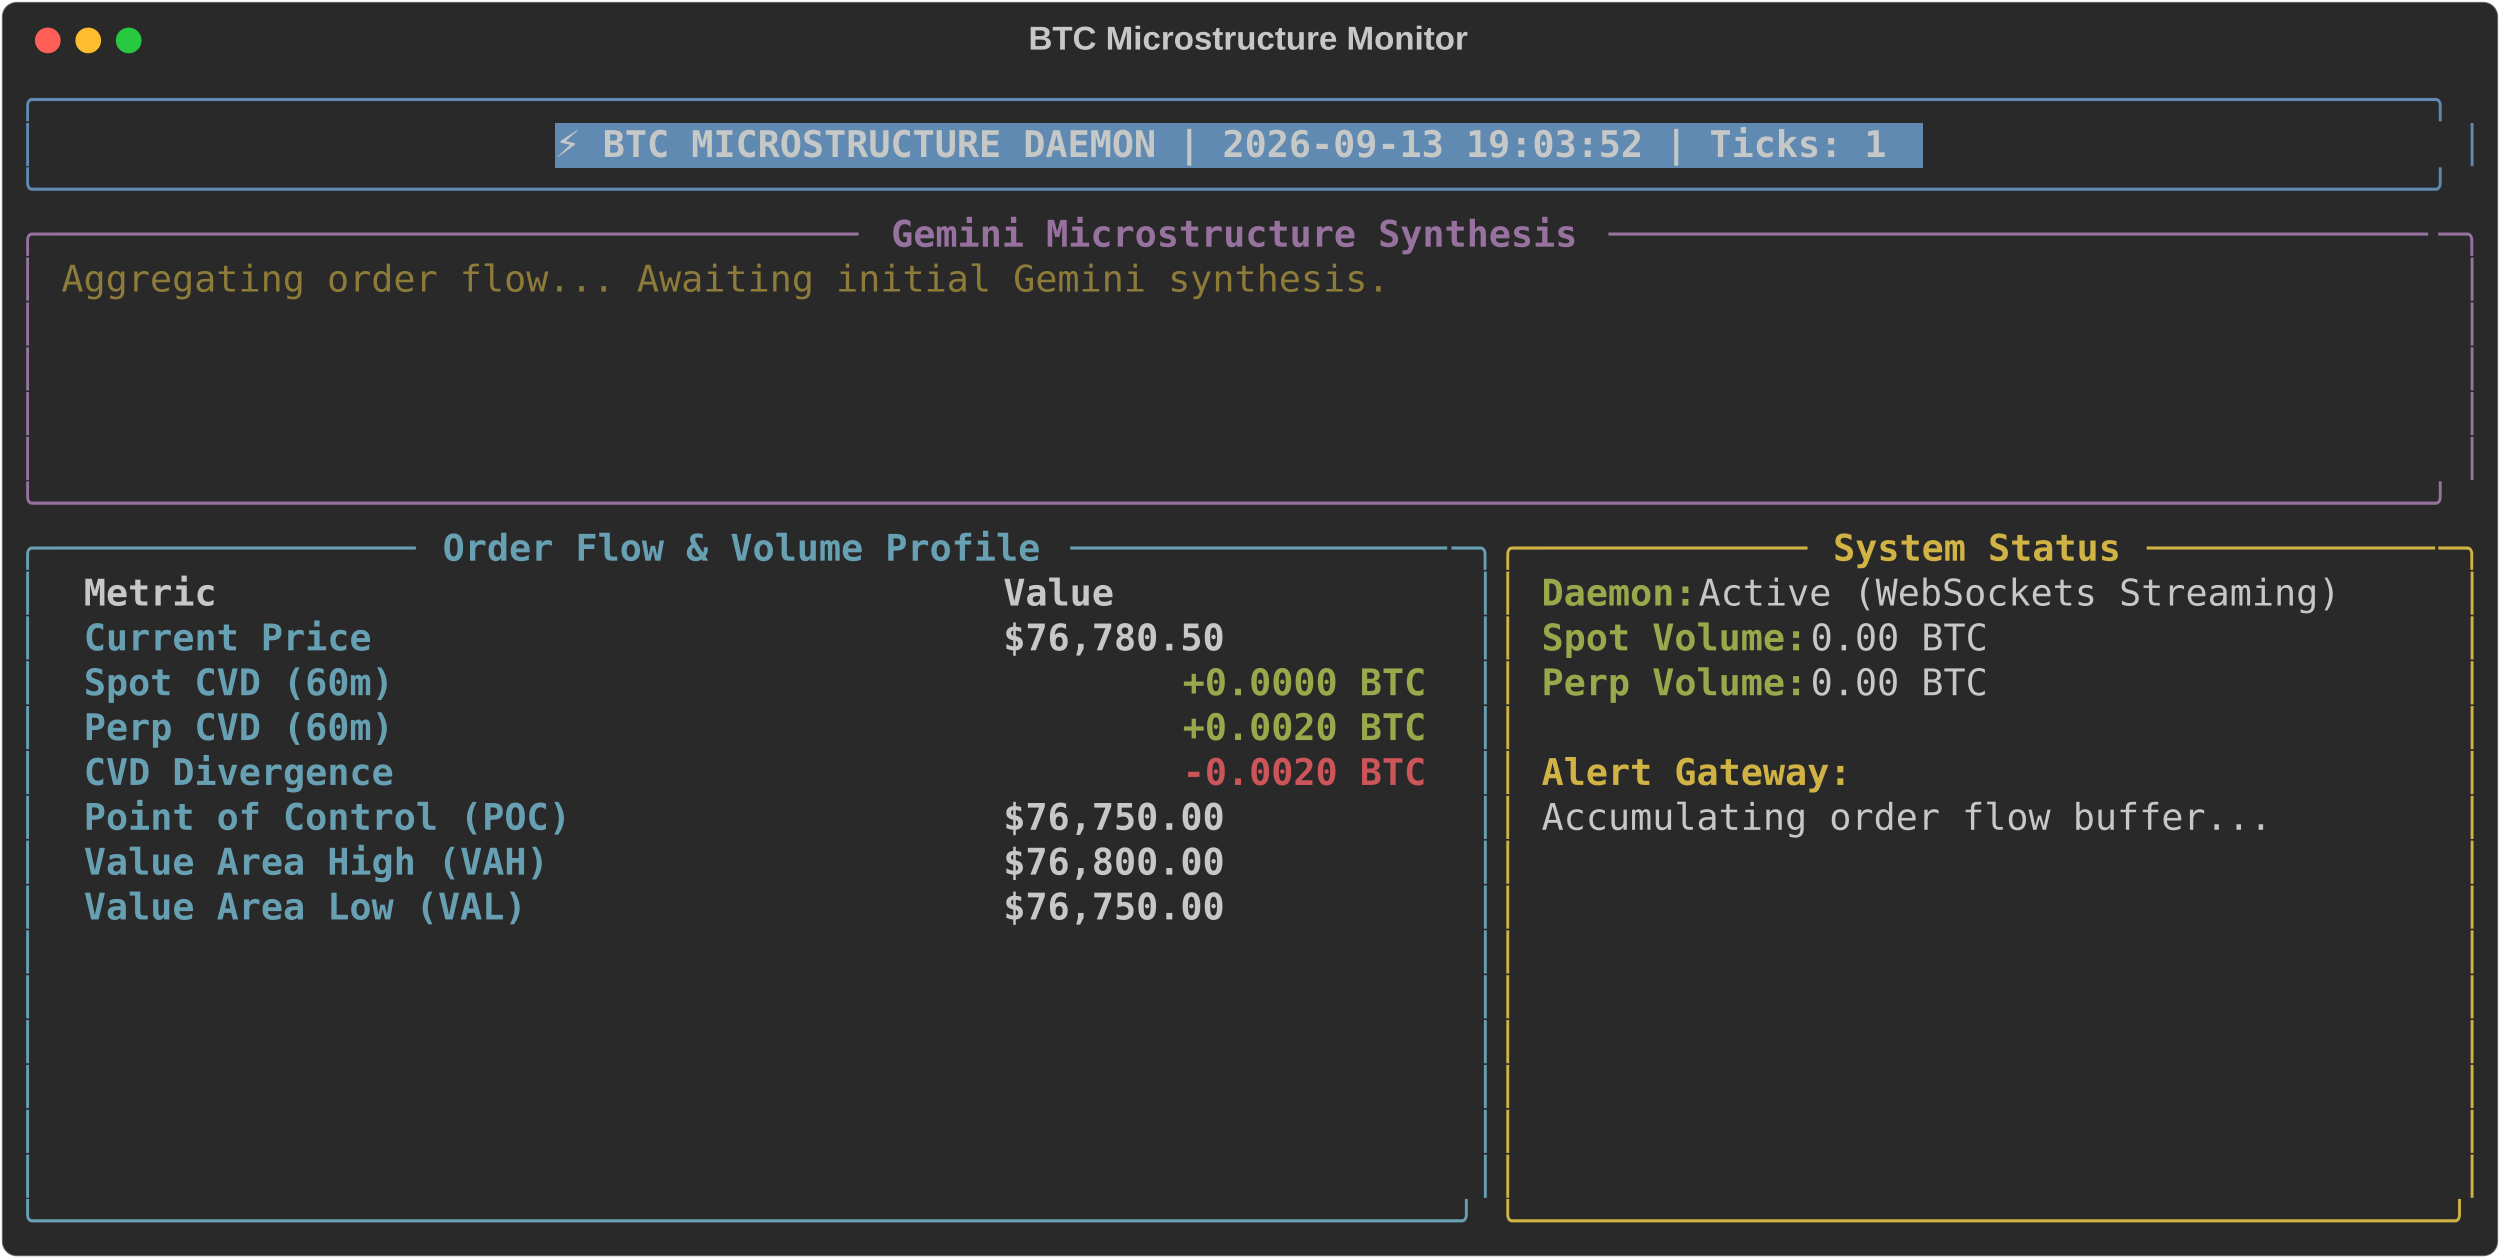
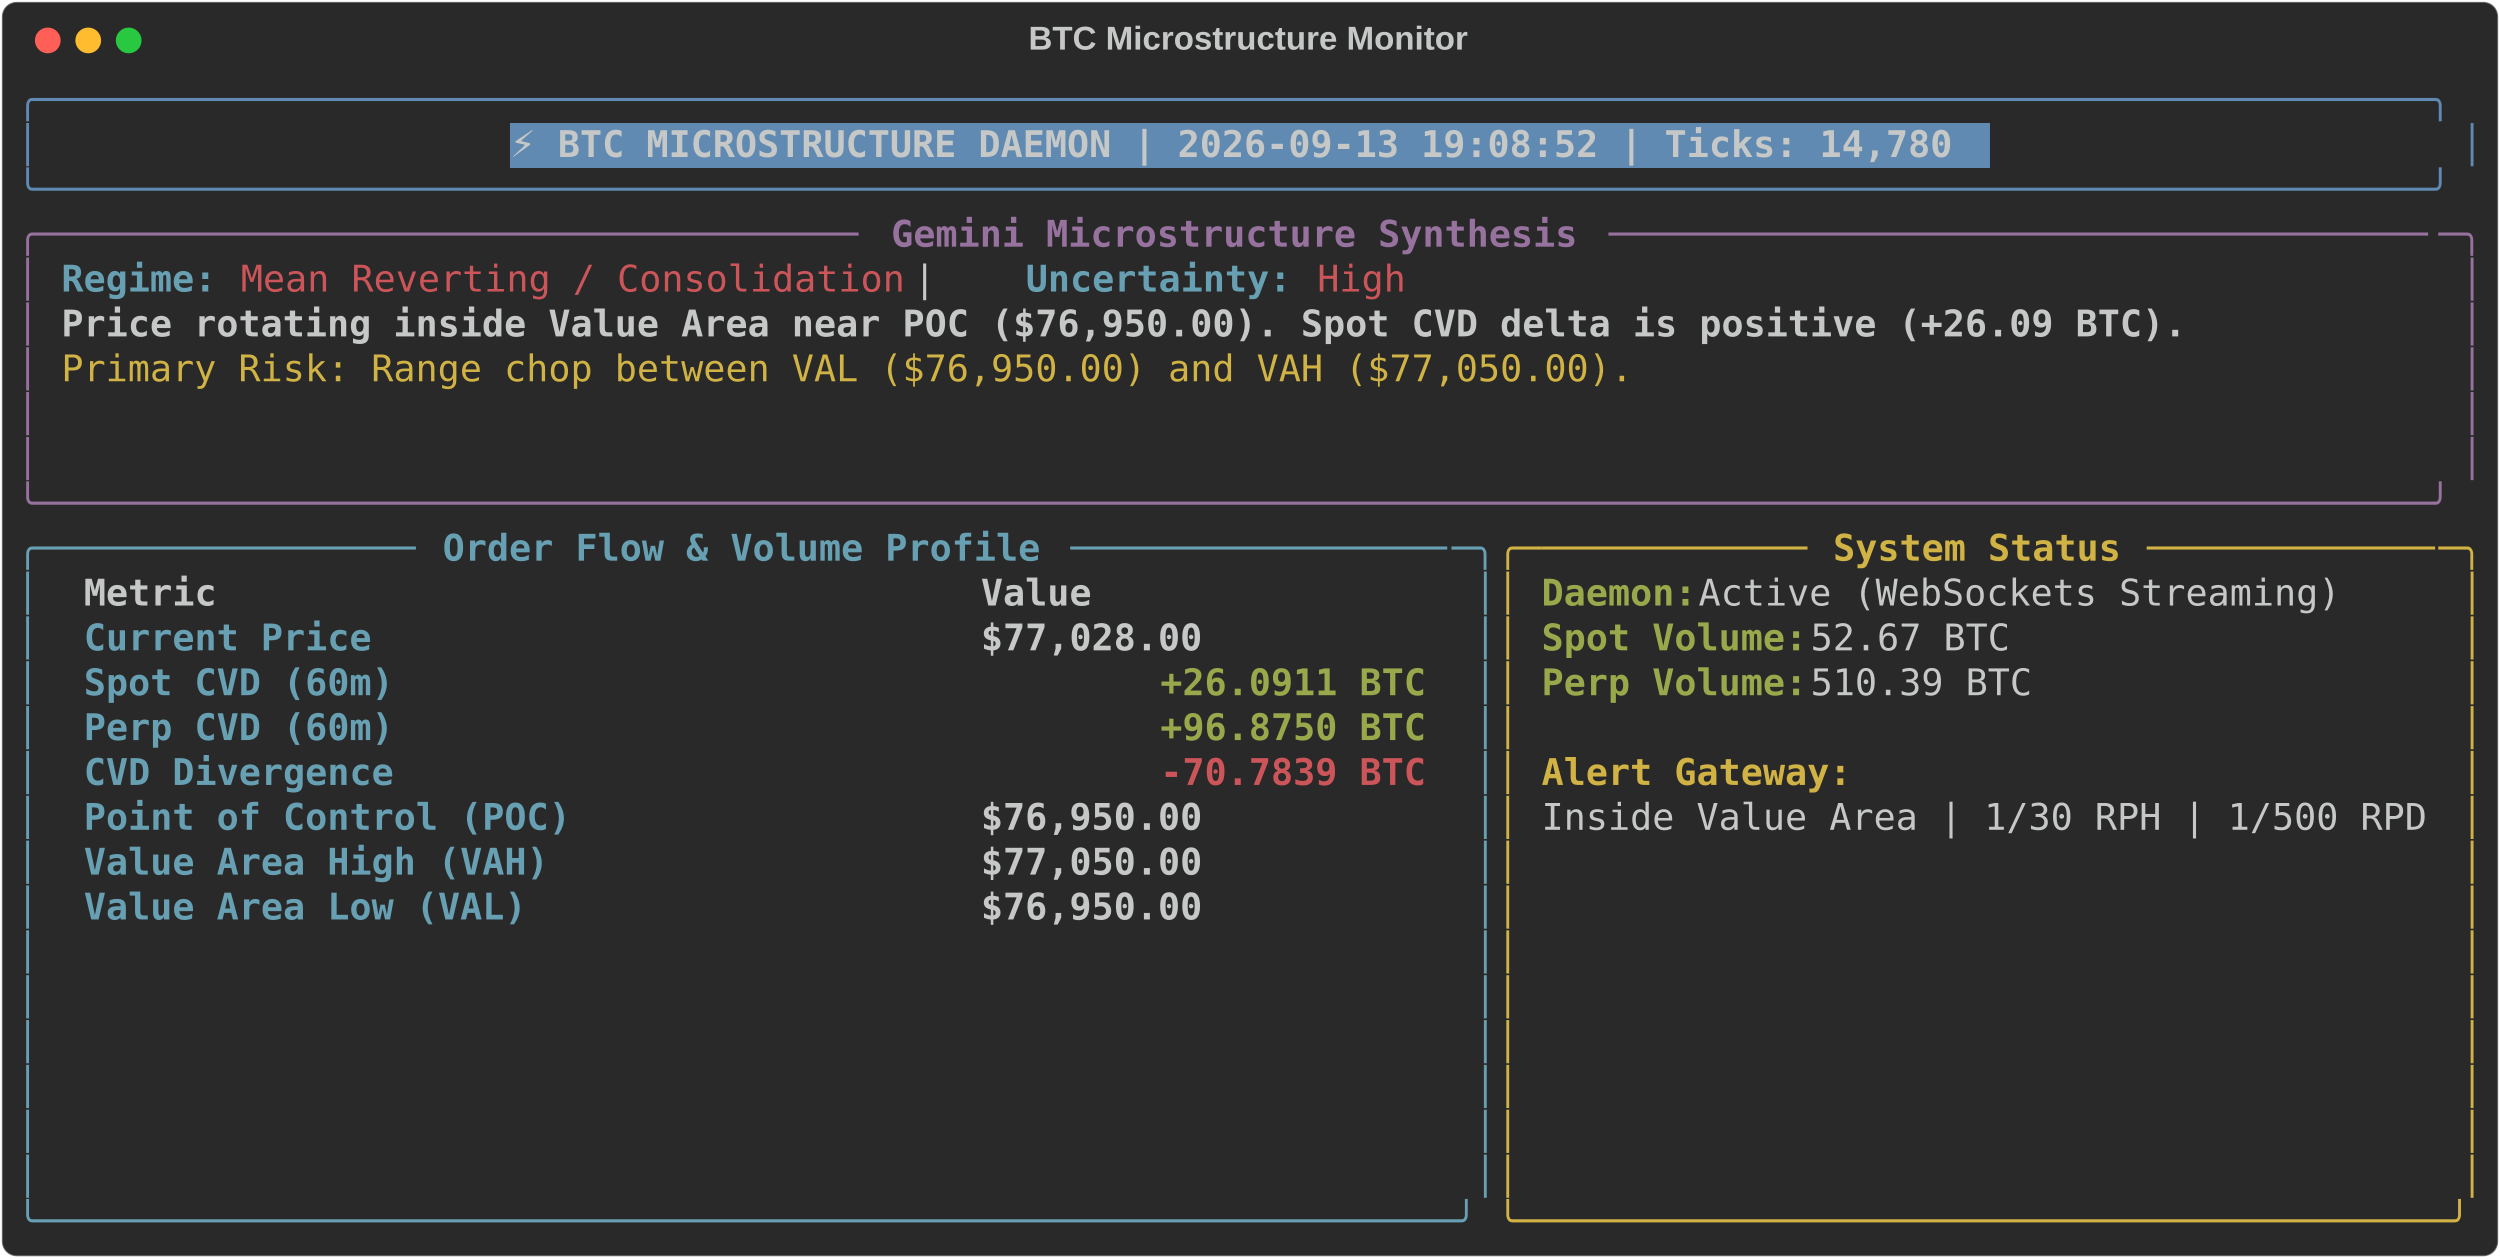
<svg xmlns="http://www.w3.org/2000/svg" class="rich-terminal" viewBox="0 0 1360 684.4">
  <style>

    @font-face {
        font-family: "Fira Code";
        src: local("FiraCode-Regular"),
                url("https://cdnjs.cloudflare.com/ajax/libs/firacode/6.2.0/woff2/FiraCode-Regular.woff2") format("woff2"),
                url("https://cdnjs.cloudflare.com/ajax/libs/firacode/6.2.0/woff/FiraCode-Regular.woff") format("woff");
        font-style: normal;
        font-weight: 400;
    }
    @font-face {
        font-family: "Fira Code";
        src: local("FiraCode-Bold"),
                url("https://cdnjs.cloudflare.com/ajax/libs/firacode/6.2.0/woff2/FiraCode-Bold.woff2") format("woff2"),
                url("https://cdnjs.cloudflare.com/ajax/libs/firacode/6.2.0/woff/FiraCode-Bold.woff") format("woff");
        font-style: bold;
        font-weight: 700;
    }

-     .terminal-876259369-matrix {
+     .terminal-2854045569-matrix {
        font-family: Fira Code, monospace;
        font-size: 20px;
        line-height: 24.4px;
        font-variant-east-asian: full-width;
    }

-     .terminal-876259369-title {
+     .terminal-2854045569-title {
        font-size: 18px;
        font-weight: bold;
        font-family: arial;
    }

-     .terminal-876259369-r1 { fill: #608ab1 }
- .terminal-876259369-r2 { fill: #c5c8c6 }
- .terminal-876259369-r3 { fill: #c5c8c6;font-weight: bold }
- .terminal-876259369-r4 { fill: #98729f }
- .terminal-876259369-r5 { fill: #98729f;font-weight: bold }
- .terminal-876259369-r6 { fill: #8d7b39 }
- .terminal-876259369-r7 { fill: #68a0b3 }
- .terminal-876259369-r8 { fill: #68a0b3;font-weight: bold }
- .terminal-876259369-r9 { fill: #d0b344 }
- .terminal-876259369-r10 { fill: #d0b344;font-weight: bold }
- .terminal-876259369-r11 { fill: #98a84b;font-weight: bold }
- .terminal-876259369-r12 { fill: #cc555a;font-weight: bold }
+     .terminal-2854045569-r1 { fill: #608ab1 }
+ .terminal-2854045569-r2 { fill: #c5c8c6 }
+ .terminal-2854045569-r3 { fill: #c5c8c6;font-weight: bold }
+ .terminal-2854045569-r4 { fill: #98729f }
+ .terminal-2854045569-r5 { fill: #98729f;font-weight: bold }
+ .terminal-2854045569-r6 { fill: #68a0b3;font-weight: bold }
+ .terminal-2854045569-r7 { fill: #cc555a }
+ .terminal-2854045569-r8 { fill: #d0b344 }
+ .terminal-2854045569-r9 { fill: #68a0b3 }
+ .terminal-2854045569-r10 { fill: #d0b344;font-weight: bold }
+ .terminal-2854045569-r11 { fill: #98a84b;font-weight: bold }
+ .terminal-2854045569-r12 { fill: #cc555a;font-weight: bold }
    </style>
  <defs>
-     <clipPath id="terminal-876259369-clip-terminal">
+     <clipPath id="terminal-2854045569-clip-terminal">
      <rect x="0" y="0" width="1341.0" height="633.4" />
    </clipPath>
-     <clipPath id="terminal-876259369-line-0">
+     <clipPath id="terminal-2854045569-line-0">
      <rect x="0" y="1.5" width="1342" height="24.65" />
    </clipPath>
-     <clipPath id="terminal-876259369-line-1">
+     <clipPath id="terminal-2854045569-line-1">
      <rect x="0" y="25.9" width="1342" height="24.65" />
    </clipPath>
-     <clipPath id="terminal-876259369-line-2">
+     <clipPath id="terminal-2854045569-line-2">
      <rect x="0" y="50.3" width="1342" height="24.65" />
    </clipPath>
-     <clipPath id="terminal-876259369-line-3">
+     <clipPath id="terminal-2854045569-line-3">
      <rect x="0" y="74.7" width="1342" height="24.65" />
    </clipPath>
-     <clipPath id="terminal-876259369-line-4">
+     <clipPath id="terminal-2854045569-line-4">
      <rect x="0" y="99.1" width="1342" height="24.65" />
    </clipPath>
-     <clipPath id="terminal-876259369-line-5">
+     <clipPath id="terminal-2854045569-line-5">
      <rect x="0" y="123.5" width="1342" height="24.65" />
    </clipPath>
-     <clipPath id="terminal-876259369-line-6">
+     <clipPath id="terminal-2854045569-line-6">
      <rect x="0" y="147.9" width="1342" height="24.65" />
    </clipPath>
-     <clipPath id="terminal-876259369-line-7">
+     <clipPath id="terminal-2854045569-line-7">
      <rect x="0" y="172.3" width="1342" height="24.65" />
    </clipPath>
-     <clipPath id="terminal-876259369-line-8">
+     <clipPath id="terminal-2854045569-line-8">
      <rect x="0" y="196.7" width="1342" height="24.65" />
    </clipPath>
-     <clipPath id="terminal-876259369-line-9">
+     <clipPath id="terminal-2854045569-line-9">
      <rect x="0" y="221.1" width="1342" height="24.65" />
    </clipPath>
-     <clipPath id="terminal-876259369-line-10">
+     <clipPath id="terminal-2854045569-line-10">
      <rect x="0" y="245.5" width="1342" height="24.65" />
    </clipPath>
-     <clipPath id="terminal-876259369-line-11">
+     <clipPath id="terminal-2854045569-line-11">
      <rect x="0" y="269.9" width="1342" height="24.65" />
    </clipPath>
-     <clipPath id="terminal-876259369-line-12">
+     <clipPath id="terminal-2854045569-line-12">
      <rect x="0" y="294.3" width="1342" height="24.65" />
    </clipPath>
-     <clipPath id="terminal-876259369-line-13">
+     <clipPath id="terminal-2854045569-line-13">
      <rect x="0" y="318.7" width="1342" height="24.65" />
    </clipPath>
-     <clipPath id="terminal-876259369-line-14">
+     <clipPath id="terminal-2854045569-line-14">
      <rect x="0" y="343.1" width="1342" height="24.65" />
    </clipPath>
-     <clipPath id="terminal-876259369-line-15">
+     <clipPath id="terminal-2854045569-line-15">
      <rect x="0" y="367.5" width="1342" height="24.65" />
    </clipPath>
-     <clipPath id="terminal-876259369-line-16">
+     <clipPath id="terminal-2854045569-line-16">
      <rect x="0" y="391.9" width="1342" height="24.65" />
    </clipPath>
-     <clipPath id="terminal-876259369-line-17">
+     <clipPath id="terminal-2854045569-line-17">
      <rect x="0" y="416.3" width="1342" height="24.65" />
    </clipPath>
-     <clipPath id="terminal-876259369-line-18">
+     <clipPath id="terminal-2854045569-line-18">
      <rect x="0" y="440.7" width="1342" height="24.65" />
    </clipPath>
-     <clipPath id="terminal-876259369-line-19">
+     <clipPath id="terminal-2854045569-line-19">
      <rect x="0" y="465.1" width="1342" height="24.65" />
    </clipPath>
-     <clipPath id="terminal-876259369-line-20">
+     <clipPath id="terminal-2854045569-line-20">
      <rect x="0" y="489.5" width="1342" height="24.65" />
    </clipPath>
-     <clipPath id="terminal-876259369-line-21">
+     <clipPath id="terminal-2854045569-line-21">
      <rect x="0" y="513.9" width="1342" height="24.65" />
    </clipPath>
-     <clipPath id="terminal-876259369-line-22">
+     <clipPath id="terminal-2854045569-line-22">
      <rect x="0" y="538.3" width="1342" height="24.65" />
    </clipPath>
-     <clipPath id="terminal-876259369-line-23">
+     <clipPath id="terminal-2854045569-line-23">
      <rect x="0" y="562.7" width="1342" height="24.65" />
    </clipPath>
-     <clipPath id="terminal-876259369-line-24">
+     <clipPath id="terminal-2854045569-line-24">
      <rect x="0" y="587.1" width="1342" height="24.65" />
    </clipPath>
  </defs>
  <rect fill="#292929" stroke="rgba(255,255,255,0.35)" stroke-width="1" x="1" y="1" width="1358" height="682.4" rx="8" />
-   <text class="terminal-876259369-title" fill="#c5c8c6" text-anchor="middle" x="679" y="27">BTC Microstructure Monitor</text>
+   <text class="terminal-2854045569-title" fill="#c5c8c6" text-anchor="middle" x="679" y="27">BTC Microstructure Monitor</text>
  <g transform="translate(26,22)">
    <circle cx="0" cy="0" r="7" fill="#ff5f57" />
    <circle cx="22" cy="0" r="7" fill="#febc2e" />
    <circle cx="44" cy="0" r="7" fill="#28c840" />
  </g>
-   <g transform="translate(9, 41)" clip-path="url(#terminal-876259369-clip-terminal)">
-     <rect fill="#608ab1" x="292.8" y="25.9" width="744.2" height="24.65" shape-rendering="crispEdges" />
-     <g class="terminal-876259369-matrix">
-       <text class="terminal-876259369-r1" x="0" y="20" textLength="1342" clip-path="url(#terminal-876259369-line-0)">╭────────────────────────────────────────────────────────────────────────────────────────────────────────────╮</text>
-       <text class="terminal-876259369-r2" x="1342" y="20" textLength="12.2" clip-path="url(#terminal-876259369-line-0)">
- </text>
-       <text class="terminal-876259369-r1" x="0" y="44.4" textLength="12.2" clip-path="url(#terminal-876259369-line-1)">│</text>
-       <text class="terminal-876259369-r3" x="292.8" y="44.4" textLength="732" clip-path="url(#terminal-876259369-line-1)">⚡ BTC MICROSTRUCTURE DAEMON | 2026-09-13 19:03:52 | Ticks: 1</text>
-       <text class="terminal-876259369-r1" x="1329.8" y="44.4" textLength="12.2" clip-path="url(#terminal-876259369-line-1)">│</text>
-       <text class="terminal-876259369-r2" x="1342" y="44.4" textLength="12.2" clip-path="url(#terminal-876259369-line-1)">
- </text>
-       <text class="terminal-876259369-r1" x="0" y="68.8" textLength="1342" clip-path="url(#terminal-876259369-line-2)">╰────────────────────────────────────────────────────────────────────────────────────────────────────────────╯</text>
-       <text class="terminal-876259369-r2" x="1342" y="68.8" textLength="12.2" clip-path="url(#terminal-876259369-line-2)">
- </text>
-       <text class="terminal-876259369-r4" x="0" y="93.2" textLength="24.4" clip-path="url(#terminal-876259369-line-3)">╭─</text>
-       <text class="terminal-876259369-r4" x="24.4" y="93.2" textLength="439.2" clip-path="url(#terminal-876259369-line-3)">────────────────────────────────────</text>
-       <text class="terminal-876259369-r5" x="475.8" y="93.2" textLength="378.2" clip-path="url(#terminal-876259369-line-3)">Gemini Microstructure Synthesis</text>
-       <text class="terminal-876259369-r4" x="866.2" y="93.2" textLength="451.4" clip-path="url(#terminal-876259369-line-3)">─────────────────────────────────────</text>
-       <text class="terminal-876259369-r4" x="1317.6" y="93.2" textLength="24.4" clip-path="url(#terminal-876259369-line-3)">─╮</text>
-       <text class="terminal-876259369-r2" x="1342" y="93.2" textLength="12.2" clip-path="url(#terminal-876259369-line-3)">
- </text>
-       <text class="terminal-876259369-r4" x="0" y="117.6" textLength="12.2" clip-path="url(#terminal-876259369-line-4)">│</text>
-       <text class="terminal-876259369-r6" x="24.4" y="117.6" textLength="732" clip-path="url(#terminal-876259369-line-4)">Aggregating order flow... Awaiting initial Gemini synthesis.</text>
-       <text class="terminal-876259369-r4" x="1329.8" y="117.6" textLength="12.2" clip-path="url(#terminal-876259369-line-4)">│</text>
-       <text class="terminal-876259369-r2" x="1342" y="117.6" textLength="12.2" clip-path="url(#terminal-876259369-line-4)">
- </text>
-       <text class="terminal-876259369-r4" x="0" y="142" textLength="12.2" clip-path="url(#terminal-876259369-line-5)">│</text>
-       <text class="terminal-876259369-r4" x="1329.8" y="142" textLength="12.2" clip-path="url(#terminal-876259369-line-5)">│</text>
-       <text class="terminal-876259369-r2" x="1342" y="142" textLength="12.2" clip-path="url(#terminal-876259369-line-5)">
- </text>
-       <text class="terminal-876259369-r4" x="0" y="166.4" textLength="12.2" clip-path="url(#terminal-876259369-line-6)">│</text>
-       <text class="terminal-876259369-r4" x="1329.8" y="166.4" textLength="12.2" clip-path="url(#terminal-876259369-line-6)">│</text>
-       <text class="terminal-876259369-r2" x="1342" y="166.4" textLength="12.2" clip-path="url(#terminal-876259369-line-6)">
- </text>
-       <text class="terminal-876259369-r4" x="0" y="190.8" textLength="12.2" clip-path="url(#terminal-876259369-line-7)">│</text>
-       <text class="terminal-876259369-r4" x="1329.8" y="190.8" textLength="12.2" clip-path="url(#terminal-876259369-line-7)">│</text>
-       <text class="terminal-876259369-r2" x="1342" y="190.8" textLength="12.2" clip-path="url(#terminal-876259369-line-7)">
- </text>
-       <text class="terminal-876259369-r4" x="0" y="215.2" textLength="12.2" clip-path="url(#terminal-876259369-line-8)">│</text>
-       <text class="terminal-876259369-r4" x="1329.8" y="215.2" textLength="12.2" clip-path="url(#terminal-876259369-line-8)">│</text>
-       <text class="terminal-876259369-r2" x="1342" y="215.2" textLength="12.2" clip-path="url(#terminal-876259369-line-8)">
- </text>
-       <text class="terminal-876259369-r4" x="0" y="239.6" textLength="1342" clip-path="url(#terminal-876259369-line-9)">╰────────────────────────────────────────────────────────────────────────────────────────────────────────────╯</text>
-       <text class="terminal-876259369-r2" x="1342" y="239.6" textLength="12.2" clip-path="url(#terminal-876259369-line-9)">
- </text>
-       <text class="terminal-876259369-r7" x="0" y="264" textLength="24.4" clip-path="url(#terminal-876259369-line-10)">╭─</text>
-       <text class="terminal-876259369-r7" x="24.4" y="264" textLength="195.2" clip-path="url(#terminal-876259369-line-10)">────────────────</text>
-       <text class="terminal-876259369-r8" x="231.8" y="264" textLength="329.4" clip-path="url(#terminal-876259369-line-10)">Order Flow &amp; Volume Profile</text>
-       <text class="terminal-876259369-r7" x="573.4" y="264" textLength="207.4" clip-path="url(#terminal-876259369-line-10)">─────────────────</text>
-       <text class="terminal-876259369-r7" x="780.8" y="264" textLength="24.4" clip-path="url(#terminal-876259369-line-10)">─╮</text>
-       <text class="terminal-876259369-r9" x="805.2" y="264" textLength="24.4" clip-path="url(#terminal-876259369-line-10)">╭─</text>
-       <text class="terminal-876259369-r9" x="829.6" y="264" textLength="146.4" clip-path="url(#terminal-876259369-line-10)">────────────</text>
-       <text class="terminal-876259369-r10" x="988.2" y="264" textLength="158.6" clip-path="url(#terminal-876259369-line-10)">System Status</text>
-       <text class="terminal-876259369-r9" x="1159" y="264" textLength="158.6" clip-path="url(#terminal-876259369-line-10)">─────────────</text>
-       <text class="terminal-876259369-r9" x="1317.6" y="264" textLength="24.4" clip-path="url(#terminal-876259369-line-10)">─╮</text>
-       <text class="terminal-876259369-r2" x="1342" y="264" textLength="12.2" clip-path="url(#terminal-876259369-line-10)">
- </text>
-       <text class="terminal-876259369-r7" x="0" y="288.4" textLength="12.2" clip-path="url(#terminal-876259369-line-11)">│</text>
-       <text class="terminal-876259369-r3" x="36.6" y="288.4" textLength="475.8" clip-path="url(#terminal-876259369-line-11)">Metric                                 </text>
-       <text class="terminal-876259369-r3" x="536.8" y="288.4" textLength="231.8" clip-path="url(#terminal-876259369-line-11)">              Value</text>
-       <text class="terminal-876259369-r7" x="793" y="288.4" textLength="12.2" clip-path="url(#terminal-876259369-line-11)">│</text>
-       <text class="terminal-876259369-r9" x="805.2" y="288.4" textLength="12.2" clip-path="url(#terminal-876259369-line-11)">│</text>
-       <text class="terminal-876259369-r11" x="829.6" y="288.4" textLength="85.4" clip-path="url(#terminal-876259369-line-11)">Daemon:</text>
-       <text class="terminal-876259369-r2" x="915" y="288.4" textLength="366" clip-path="url(#terminal-876259369-line-11)"> Active (WebSockets Streaming)</text>
-       <text class="terminal-876259369-r9" x="1329.8" y="288.4" textLength="12.2" clip-path="url(#terminal-876259369-line-11)">│</text>
-       <text class="terminal-876259369-r2" x="1342" y="288.4" textLength="12.2" clip-path="url(#terminal-876259369-line-11)">
- </text>
-       <text class="terminal-876259369-r7" x="0" y="312.8" textLength="12.2" clip-path="url(#terminal-876259369-line-12)">│</text>
-       <text class="terminal-876259369-r8" x="36.6" y="312.8" textLength="475.8" clip-path="url(#terminal-876259369-line-12)">Current Price                          </text>
-       <text class="terminal-876259369-r3" x="536.8" y="312.8" textLength="231.8" clip-path="url(#terminal-876259369-line-12)">         $76,780.50</text>
-       <text class="terminal-876259369-r7" x="793" y="312.8" textLength="12.2" clip-path="url(#terminal-876259369-line-12)">│</text>
-       <text class="terminal-876259369-r9" x="805.2" y="312.8" textLength="12.2" clip-path="url(#terminal-876259369-line-12)">│</text>
-       <text class="terminal-876259369-r11" x="829.6" y="312.8" textLength="146.4" clip-path="url(#terminal-876259369-line-12)">Spot Volume:</text>
-       <text class="terminal-876259369-r2" x="976" y="312.8" textLength="109.8" clip-path="url(#terminal-876259369-line-12)"> 0.00 BTC</text>
-       <text class="terminal-876259369-r9" x="1329.8" y="312.8" textLength="12.2" clip-path="url(#terminal-876259369-line-12)">│</text>
-       <text class="terminal-876259369-r2" x="1342" y="312.8" textLength="12.2" clip-path="url(#terminal-876259369-line-12)">
- </text>
-       <text class="terminal-876259369-r7" x="0" y="337.2" textLength="12.2" clip-path="url(#terminal-876259369-line-13)">│</text>
-       <text class="terminal-876259369-r8" x="36.6" y="337.2" textLength="475.8" clip-path="url(#terminal-876259369-line-13)">Spot CVD (60m)                         </text>
-       <text class="terminal-876259369-r11" x="634.4" y="337.2" textLength="134.2" clip-path="url(#terminal-876259369-line-13)">+0.0000 BTC</text>
-       <text class="terminal-876259369-r7" x="793" y="337.2" textLength="12.2" clip-path="url(#terminal-876259369-line-13)">│</text>
-       <text class="terminal-876259369-r9" x="805.2" y="337.2" textLength="12.2" clip-path="url(#terminal-876259369-line-13)">│</text>
-       <text class="terminal-876259369-r11" x="829.6" y="337.2" textLength="146.4" clip-path="url(#terminal-876259369-line-13)">Perp Volume:</text>
-       <text class="terminal-876259369-r2" x="976" y="337.2" textLength="109.8" clip-path="url(#terminal-876259369-line-13)"> 0.00 BTC</text>
-       <text class="terminal-876259369-r9" x="1329.8" y="337.2" textLength="12.2" clip-path="url(#terminal-876259369-line-13)">│</text>
-       <text class="terminal-876259369-r2" x="1342" y="337.2" textLength="12.2" clip-path="url(#terminal-876259369-line-13)">
- </text>
-       <text class="terminal-876259369-r7" x="0" y="361.6" textLength="12.2" clip-path="url(#terminal-876259369-line-14)">│</text>
-       <text class="terminal-876259369-r8" x="36.6" y="361.6" textLength="475.8" clip-path="url(#terminal-876259369-line-14)">Perp CVD (60m)                         </text>
-       <text class="terminal-876259369-r11" x="634.4" y="361.6" textLength="134.2" clip-path="url(#terminal-876259369-line-14)">+0.0020 BTC</text>
-       <text class="terminal-876259369-r7" x="793" y="361.6" textLength="12.2" clip-path="url(#terminal-876259369-line-14)">│</text>
-       <text class="terminal-876259369-r9" x="805.2" y="361.6" textLength="12.2" clip-path="url(#terminal-876259369-line-14)">│</text>
-       <text class="terminal-876259369-r9" x="1329.8" y="361.6" textLength="12.2" clip-path="url(#terminal-876259369-line-14)">│</text>
-       <text class="terminal-876259369-r2" x="1342" y="361.6" textLength="12.2" clip-path="url(#terminal-876259369-line-14)">
- </text>
-       <text class="terminal-876259369-r7" x="0" y="386" textLength="12.2" clip-path="url(#terminal-876259369-line-15)">│</text>
-       <text class="terminal-876259369-r8" x="36.6" y="386" textLength="475.8" clip-path="url(#terminal-876259369-line-15)">CVD Divergence                         </text>
-       <text class="terminal-876259369-r12" x="634.4" y="386" textLength="134.2" clip-path="url(#terminal-876259369-line-15)">-0.0020 BTC</text>
-       <text class="terminal-876259369-r7" x="793" y="386" textLength="12.2" clip-path="url(#terminal-876259369-line-15)">│</text>
-       <text class="terminal-876259369-r9" x="805.2" y="386" textLength="12.2" clip-path="url(#terminal-876259369-line-15)">│</text>
-       <text class="terminal-876259369-r10" x="829.6" y="386" textLength="170.8" clip-path="url(#terminal-876259369-line-15)">Alert Gateway:</text>
-       <text class="terminal-876259369-r9" x="1329.8" y="386" textLength="12.2" clip-path="url(#terminal-876259369-line-15)">│</text>
-       <text class="terminal-876259369-r2" x="1342" y="386" textLength="12.2" clip-path="url(#terminal-876259369-line-15)">
- </text>
-       <text class="terminal-876259369-r7" x="0" y="410.4" textLength="12.2" clip-path="url(#terminal-876259369-line-16)">│</text>
-       <text class="terminal-876259369-r8" x="36.6" y="410.4" textLength="475.8" clip-path="url(#terminal-876259369-line-16)">Point of Control (POC)                 </text>
-       <text class="terminal-876259369-r3" x="536.8" y="410.4" textLength="231.8" clip-path="url(#terminal-876259369-line-16)">         $76,750.00</text>
-       <text class="terminal-876259369-r7" x="793" y="410.4" textLength="12.2" clip-path="url(#terminal-876259369-line-16)">│</text>
-       <text class="terminal-876259369-r9" x="805.2" y="410.4" textLength="12.2" clip-path="url(#terminal-876259369-line-16)">│</text>
-       <text class="terminal-876259369-r2" x="829.6" y="410.4" textLength="402.6" clip-path="url(#terminal-876259369-line-16)">Accumulating order flow buffer...</text>
-       <text class="terminal-876259369-r9" x="1329.8" y="410.4" textLength="12.2" clip-path="url(#terminal-876259369-line-16)">│</text>
-       <text class="terminal-876259369-r2" x="1342" y="410.4" textLength="12.2" clip-path="url(#terminal-876259369-line-16)">
- </text>
-       <text class="terminal-876259369-r7" x="0" y="434.8" textLength="12.2" clip-path="url(#terminal-876259369-line-17)">│</text>
-       <text class="terminal-876259369-r8" x="36.6" y="434.8" textLength="475.8" clip-path="url(#terminal-876259369-line-17)">Value Area High (VAH)                  </text>
-       <text class="terminal-876259369-r3" x="536.8" y="434.8" textLength="231.8" clip-path="url(#terminal-876259369-line-17)">         $76,800.00</text>
-       <text class="terminal-876259369-r7" x="793" y="434.8" textLength="12.2" clip-path="url(#terminal-876259369-line-17)">│</text>
-       <text class="terminal-876259369-r9" x="805.2" y="434.8" textLength="12.2" clip-path="url(#terminal-876259369-line-17)">│</text>
-       <text class="terminal-876259369-r9" x="1329.8" y="434.8" textLength="12.2" clip-path="url(#terminal-876259369-line-17)">│</text>
-       <text class="terminal-876259369-r2" x="1342" y="434.8" textLength="12.2" clip-path="url(#terminal-876259369-line-17)">
- </text>
-       <text class="terminal-876259369-r7" x="0" y="459.2" textLength="12.2" clip-path="url(#terminal-876259369-line-18)">│</text>
-       <text class="terminal-876259369-r8" x="36.6" y="459.2" textLength="475.8" clip-path="url(#terminal-876259369-line-18)">Value Area Low (VAL)                   </text>
-       <text class="terminal-876259369-r3" x="536.8" y="459.2" textLength="231.8" clip-path="url(#terminal-876259369-line-18)">         $76,750.00</text>
-       <text class="terminal-876259369-r7" x="793" y="459.2" textLength="12.2" clip-path="url(#terminal-876259369-line-18)">│</text>
-       <text class="terminal-876259369-r9" x="805.2" y="459.2" textLength="12.2" clip-path="url(#terminal-876259369-line-18)">│</text>
-       <text class="terminal-876259369-r9" x="1329.8" y="459.2" textLength="12.2" clip-path="url(#terminal-876259369-line-18)">│</text>
-       <text class="terminal-876259369-r2" x="1342" y="459.2" textLength="12.2" clip-path="url(#terminal-876259369-line-18)">
- </text>
-       <text class="terminal-876259369-r7" x="0" y="483.6" textLength="12.2" clip-path="url(#terminal-876259369-line-19)">│</text>
-       <text class="terminal-876259369-r7" x="793" y="483.6" textLength="12.2" clip-path="url(#terminal-876259369-line-19)">│</text>
-       <text class="terminal-876259369-r9" x="805.2" y="483.6" textLength="12.2" clip-path="url(#terminal-876259369-line-19)">│</text>
-       <text class="terminal-876259369-r9" x="1329.8" y="483.6" textLength="12.2" clip-path="url(#terminal-876259369-line-19)">│</text>
-       <text class="terminal-876259369-r2" x="1342" y="483.6" textLength="12.2" clip-path="url(#terminal-876259369-line-19)">
- </text>
-       <text class="terminal-876259369-r7" x="0" y="508" textLength="12.2" clip-path="url(#terminal-876259369-line-20)">│</text>
-       <text class="terminal-876259369-r7" x="793" y="508" textLength="12.2" clip-path="url(#terminal-876259369-line-20)">│</text>
-       <text class="terminal-876259369-r9" x="805.2" y="508" textLength="12.2" clip-path="url(#terminal-876259369-line-20)">│</text>
-       <text class="terminal-876259369-r9" x="1329.8" y="508" textLength="12.2" clip-path="url(#terminal-876259369-line-20)">│</text>
-       <text class="terminal-876259369-r2" x="1342" y="508" textLength="12.2" clip-path="url(#terminal-876259369-line-20)">
- </text>
-       <text class="terminal-876259369-r7" x="0" y="532.4" textLength="12.2" clip-path="url(#terminal-876259369-line-21)">│</text>
-       <text class="terminal-876259369-r7" x="793" y="532.4" textLength="12.2" clip-path="url(#terminal-876259369-line-21)">│</text>
-       <text class="terminal-876259369-r9" x="805.2" y="532.4" textLength="12.2" clip-path="url(#terminal-876259369-line-21)">│</text>
-       <text class="terminal-876259369-r9" x="1329.8" y="532.4" textLength="12.2" clip-path="url(#terminal-876259369-line-21)">│</text>
-       <text class="terminal-876259369-r2" x="1342" y="532.4" textLength="12.2" clip-path="url(#terminal-876259369-line-21)">
- </text>
-       <text class="terminal-876259369-r7" x="0" y="556.8" textLength="12.2" clip-path="url(#terminal-876259369-line-22)">│</text>
-       <text class="terminal-876259369-r7" x="793" y="556.8" textLength="12.2" clip-path="url(#terminal-876259369-line-22)">│</text>
-       <text class="terminal-876259369-r9" x="805.2" y="556.8" textLength="12.2" clip-path="url(#terminal-876259369-line-22)">│</text>
-       <text class="terminal-876259369-r9" x="1329.8" y="556.8" textLength="12.2" clip-path="url(#terminal-876259369-line-22)">│</text>
-       <text class="terminal-876259369-r2" x="1342" y="556.8" textLength="12.2" clip-path="url(#terminal-876259369-line-22)">
- </text>
-       <text class="terminal-876259369-r7" x="0" y="581.2" textLength="12.2" clip-path="url(#terminal-876259369-line-23)">│</text>
-       <text class="terminal-876259369-r7" x="793" y="581.2" textLength="12.2" clip-path="url(#terminal-876259369-line-23)">│</text>
-       <text class="terminal-876259369-r9" x="805.2" y="581.2" textLength="12.2" clip-path="url(#terminal-876259369-line-23)">│</text>
-       <text class="terminal-876259369-r9" x="1329.8" y="581.2" textLength="12.2" clip-path="url(#terminal-876259369-line-23)">│</text>
-       <text class="terminal-876259369-r2" x="1342" y="581.2" textLength="12.2" clip-path="url(#terminal-876259369-line-23)">
- </text>
-       <text class="terminal-876259369-r7" x="0" y="605.6" textLength="12.2" clip-path="url(#terminal-876259369-line-24)">│</text>
-       <text class="terminal-876259369-r7" x="793" y="605.6" textLength="12.2" clip-path="url(#terminal-876259369-line-24)">│</text>
-       <text class="terminal-876259369-r9" x="805.2" y="605.6" textLength="12.2" clip-path="url(#terminal-876259369-line-24)">│</text>
-       <text class="terminal-876259369-r9" x="1329.8" y="605.6" textLength="12.2" clip-path="url(#terminal-876259369-line-24)">│</text>
-       <text class="terminal-876259369-r2" x="1342" y="605.6" textLength="12.2" clip-path="url(#terminal-876259369-line-24)">
- </text>
-       <text class="terminal-876259369-r7" x="0" y="630" textLength="805.2" clip-path="url(#terminal-876259369-line-25)">╰────────────────────────────────────────────────────────────────╯</text>
-       <text class="terminal-876259369-r9" x="805.2" y="630" textLength="536.8" clip-path="url(#terminal-876259369-line-25)">╰──────────────────────────────────────────╯</text>
-       <text class="terminal-876259369-r2" x="1342" y="630" textLength="12.2" clip-path="url(#terminal-876259369-line-25)">
+   <g transform="translate(9, 41)" clip-path="url(#terminal-2854045569-clip-terminal)">
+     <rect fill="#608ab1" x="268.4" y="25.9" width="805.2" height="24.65" shape-rendering="crispEdges" />
+     <g class="terminal-2854045569-matrix">
+       <text class="terminal-2854045569-r1" x="0" y="20" textLength="1342" clip-path="url(#terminal-2854045569-line-0)">╭────────────────────────────────────────────────────────────────────────────────────────────────────────────╮</text>
+       <text class="terminal-2854045569-r2" x="1342" y="20" textLength="12.2" clip-path="url(#terminal-2854045569-line-0)">
+ </text>
+       <text class="terminal-2854045569-r1" x="0" y="44.4" textLength="12.2" clip-path="url(#terminal-2854045569-line-1)">│</text>
+       <text class="terminal-2854045569-r3" x="268.4" y="44.4" textLength="793" clip-path="url(#terminal-2854045569-line-1)">⚡ BTC MICROSTRUCTURE DAEMON | 2026-09-13 19:08:52 | Ticks: 14,780</text>
+       <text class="terminal-2854045569-r1" x="1329.8" y="44.4" textLength="12.2" clip-path="url(#terminal-2854045569-line-1)">│</text>
+       <text class="terminal-2854045569-r2" x="1342" y="44.4" textLength="12.2" clip-path="url(#terminal-2854045569-line-1)">
+ </text>
+       <text class="terminal-2854045569-r1" x="0" y="68.8" textLength="1342" clip-path="url(#terminal-2854045569-line-2)">╰────────────────────────────────────────────────────────────────────────────────────────────────────────────╯</text>
+       <text class="terminal-2854045569-r2" x="1342" y="68.8" textLength="12.2" clip-path="url(#terminal-2854045569-line-2)">
+ </text>
+       <text class="terminal-2854045569-r4" x="0" y="93.2" textLength="24.4" clip-path="url(#terminal-2854045569-line-3)">╭─</text>
+       <text class="terminal-2854045569-r4" x="24.4" y="93.2" textLength="439.2" clip-path="url(#terminal-2854045569-line-3)">────────────────────────────────────</text>
+       <text class="terminal-2854045569-r5" x="475.8" y="93.2" textLength="378.2" clip-path="url(#terminal-2854045569-line-3)">Gemini Microstructure Synthesis</text>
+       <text class="terminal-2854045569-r4" x="866.2" y="93.2" textLength="451.4" clip-path="url(#terminal-2854045569-line-3)">─────────────────────────────────────</text>
+       <text class="terminal-2854045569-r4" x="1317.6" y="93.2" textLength="24.4" clip-path="url(#terminal-2854045569-line-3)">─╮</text>
+       <text class="terminal-2854045569-r2" x="1342" y="93.2" textLength="12.2" clip-path="url(#terminal-2854045569-line-3)">
+ </text>
+       <text class="terminal-2854045569-r4" x="0" y="117.6" textLength="12.2" clip-path="url(#terminal-2854045569-line-4)">│</text>
+       <text class="terminal-2854045569-r6" x="24.4" y="117.6" textLength="85.4" clip-path="url(#terminal-2854045569-line-4)">Regime:</text>
+       <text class="terminal-2854045569-r7" x="122" y="117.6" textLength="366" clip-path="url(#terminal-2854045569-line-4)">Mean Reverting / Consolidation</text>
+       <text class="terminal-2854045569-r2" x="488" y="117.6" textLength="61" clip-path="url(#terminal-2854045569-line-4)">  |  </text>
+       <text class="terminal-2854045569-r6" x="549" y="117.6" textLength="146.4" clip-path="url(#terminal-2854045569-line-4)">Uncertainty:</text>
+       <text class="terminal-2854045569-r7" x="707.6" y="117.6" textLength="48.8" clip-path="url(#terminal-2854045569-line-4)">High</text>
+       <text class="terminal-2854045569-r4" x="1329.8" y="117.6" textLength="12.2" clip-path="url(#terminal-2854045569-line-4)">│</text>
+       <text class="terminal-2854045569-r2" x="1342" y="117.6" textLength="12.2" clip-path="url(#terminal-2854045569-line-4)">
+ </text>
+       <text class="terminal-2854045569-r4" x="0" y="142" textLength="12.2" clip-path="url(#terminal-2854045569-line-5)">│</text>
+       <text class="terminal-2854045569-r3" x="24.4" y="142" textLength="1171.2" clip-path="url(#terminal-2854045569-line-5)">Price rotating inside Value Area near POC ($76,950.00). Spot CVD delta is positive (+26.09 BTC).</text>
+       <text class="terminal-2854045569-r4" x="1329.8" y="142" textLength="12.2" clip-path="url(#terminal-2854045569-line-5)">│</text>
+       <text class="terminal-2854045569-r2" x="1342" y="142" textLength="12.2" clip-path="url(#terminal-2854045569-line-5)">
+ </text>
+       <text class="terminal-2854045569-r4" x="0" y="166.4" textLength="12.2" clip-path="url(#terminal-2854045569-line-6)">│</text>
+       <text class="terminal-2854045569-r8" x="24.4" y="166.4" textLength="866.2" clip-path="url(#terminal-2854045569-line-6)">Primary Risk: Range chop between VAL ($76,950.00) and VAH ($77,050.00).</text>
+       <text class="terminal-2854045569-r4" x="1329.8" y="166.4" textLength="12.2" clip-path="url(#terminal-2854045569-line-6)">│</text>
+       <text class="terminal-2854045569-r2" x="1342" y="166.4" textLength="12.2" clip-path="url(#terminal-2854045569-line-6)">
+ </text>
+       <text class="terminal-2854045569-r4" x="0" y="190.8" textLength="12.2" clip-path="url(#terminal-2854045569-line-7)">│</text>
+       <text class="terminal-2854045569-r4" x="1329.8" y="190.8" textLength="12.2" clip-path="url(#terminal-2854045569-line-7)">│</text>
+       <text class="terminal-2854045569-r2" x="1342" y="190.8" textLength="12.2" clip-path="url(#terminal-2854045569-line-7)">
+ </text>
+       <text class="terminal-2854045569-r4" x="0" y="215.2" textLength="12.2" clip-path="url(#terminal-2854045569-line-8)">│</text>
+       <text class="terminal-2854045569-r4" x="1329.8" y="215.2" textLength="12.2" clip-path="url(#terminal-2854045569-line-8)">│</text>
+       <text class="terminal-2854045569-r2" x="1342" y="215.2" textLength="12.2" clip-path="url(#terminal-2854045569-line-8)">
+ </text>
+       <text class="terminal-2854045569-r4" x="0" y="239.6" textLength="1342" clip-path="url(#terminal-2854045569-line-9)">╰────────────────────────────────────────────────────────────────────────────────────────────────────────────╯</text>
+       <text class="terminal-2854045569-r2" x="1342" y="239.6" textLength="12.2" clip-path="url(#terminal-2854045569-line-9)">
+ </text>
+       <text class="terminal-2854045569-r9" x="0" y="264" textLength="24.4" clip-path="url(#terminal-2854045569-line-10)">╭─</text>
+       <text class="terminal-2854045569-r9" x="24.4" y="264" textLength="195.2" clip-path="url(#terminal-2854045569-line-10)">────────────────</text>
+       <text class="terminal-2854045569-r6" x="231.8" y="264" textLength="329.4" clip-path="url(#terminal-2854045569-line-10)">Order Flow &amp; Volume Profile</text>
+       <text class="terminal-2854045569-r9" x="573.4" y="264" textLength="207.4" clip-path="url(#terminal-2854045569-line-10)">─────────────────</text>
+       <text class="terminal-2854045569-r9" x="780.8" y="264" textLength="24.4" clip-path="url(#terminal-2854045569-line-10)">─╮</text>
+       <text class="terminal-2854045569-r8" x="805.2" y="264" textLength="24.4" clip-path="url(#terminal-2854045569-line-10)">╭─</text>
+       <text class="terminal-2854045569-r8" x="829.6" y="264" textLength="146.4" clip-path="url(#terminal-2854045569-line-10)">────────────</text>
+       <text class="terminal-2854045569-r10" x="988.2" y="264" textLength="158.6" clip-path="url(#terminal-2854045569-line-10)">System Status</text>
+       <text class="terminal-2854045569-r8" x="1159" y="264" textLength="158.6" clip-path="url(#terminal-2854045569-line-10)">─────────────</text>
+       <text class="terminal-2854045569-r8" x="1317.6" y="264" textLength="24.4" clip-path="url(#terminal-2854045569-line-10)">─╮</text>
+       <text class="terminal-2854045569-r2" x="1342" y="264" textLength="12.2" clip-path="url(#terminal-2854045569-line-10)">
+ </text>
+       <text class="terminal-2854045569-r9" x="0" y="288.4" textLength="12.2" clip-path="url(#terminal-2854045569-line-11)">│</text>
+       <text class="terminal-2854045569-r3" x="36.6" y="288.4" textLength="463.6" clip-path="url(#terminal-2854045569-line-11)">Metric                                </text>
+       <text class="terminal-2854045569-r3" x="524.6" y="288.4" textLength="244" clip-path="url(#terminal-2854045569-line-11)">               Value</text>
+       <text class="terminal-2854045569-r9" x="793" y="288.4" textLength="12.2" clip-path="url(#terminal-2854045569-line-11)">│</text>
+       <text class="terminal-2854045569-r8" x="805.2" y="288.4" textLength="12.2" clip-path="url(#terminal-2854045569-line-11)">│</text>
+       <text class="terminal-2854045569-r11" x="829.6" y="288.4" textLength="85.4" clip-path="url(#terminal-2854045569-line-11)">Daemon:</text>
+       <text class="terminal-2854045569-r2" x="915" y="288.4" textLength="366" clip-path="url(#terminal-2854045569-line-11)"> Active (WebSockets Streaming)</text>
+       <text class="terminal-2854045569-r8" x="1329.8" y="288.4" textLength="12.2" clip-path="url(#terminal-2854045569-line-11)">│</text>
+       <text class="terminal-2854045569-r2" x="1342" y="288.4" textLength="12.2" clip-path="url(#terminal-2854045569-line-11)">
+ </text>
+       <text class="terminal-2854045569-r9" x="0" y="312.8" textLength="12.2" clip-path="url(#terminal-2854045569-line-12)">│</text>
+       <text class="terminal-2854045569-r6" x="36.6" y="312.8" textLength="463.6" clip-path="url(#terminal-2854045569-line-12)">Current Price                         </text>
+       <text class="terminal-2854045569-r3" x="524.6" y="312.8" textLength="244" clip-path="url(#terminal-2854045569-line-12)">          $77,028.00</text>
+       <text class="terminal-2854045569-r9" x="793" y="312.8" textLength="12.2" clip-path="url(#terminal-2854045569-line-12)">│</text>
+       <text class="terminal-2854045569-r8" x="805.2" y="312.8" textLength="12.2" clip-path="url(#terminal-2854045569-line-12)">│</text>
+       <text class="terminal-2854045569-r11" x="829.6" y="312.8" textLength="146.4" clip-path="url(#terminal-2854045569-line-12)">Spot Volume:</text>
+       <text class="terminal-2854045569-r2" x="976" y="312.8" textLength="122" clip-path="url(#terminal-2854045569-line-12)"> 52.67 BTC</text>
+       <text class="terminal-2854045569-r8" x="1329.8" y="312.8" textLength="12.2" clip-path="url(#terminal-2854045569-line-12)">│</text>
+       <text class="terminal-2854045569-r2" x="1342" y="312.8" textLength="12.2" clip-path="url(#terminal-2854045569-line-12)">
+ </text>
+       <text class="terminal-2854045569-r9" x="0" y="337.2" textLength="12.2" clip-path="url(#terminal-2854045569-line-13)">│</text>
+       <text class="terminal-2854045569-r6" x="36.6" y="337.2" textLength="463.6" clip-path="url(#terminal-2854045569-line-13)">Spot CVD (60m)                        </text>
+       <text class="terminal-2854045569-r11" x="622.2" y="337.2" textLength="146.4" clip-path="url(#terminal-2854045569-line-13)">+26.0911 BTC</text>
+       <text class="terminal-2854045569-r9" x="793" y="337.2" textLength="12.2" clip-path="url(#terminal-2854045569-line-13)">│</text>
+       <text class="terminal-2854045569-r8" x="805.2" y="337.2" textLength="12.2" clip-path="url(#terminal-2854045569-line-13)">│</text>
+       <text class="terminal-2854045569-r11" x="829.6" y="337.2" textLength="146.4" clip-path="url(#terminal-2854045569-line-13)">Perp Volume:</text>
+       <text class="terminal-2854045569-r2" x="976" y="337.2" textLength="134.2" clip-path="url(#terminal-2854045569-line-13)"> 510.39 BTC</text>
+       <text class="terminal-2854045569-r8" x="1329.8" y="337.2" textLength="12.2" clip-path="url(#terminal-2854045569-line-13)">│</text>
+       <text class="terminal-2854045569-r2" x="1342" y="337.2" textLength="12.2" clip-path="url(#terminal-2854045569-line-13)">
+ </text>
+       <text class="terminal-2854045569-r9" x="0" y="361.6" textLength="12.2" clip-path="url(#terminal-2854045569-line-14)">│</text>
+       <text class="terminal-2854045569-r6" x="36.6" y="361.6" textLength="463.6" clip-path="url(#terminal-2854045569-line-14)">Perp CVD (60m)                        </text>
+       <text class="terminal-2854045569-r11" x="622.2" y="361.6" textLength="146.4" clip-path="url(#terminal-2854045569-line-14)">+96.8750 BTC</text>
+       <text class="terminal-2854045569-r9" x="793" y="361.6" textLength="12.2" clip-path="url(#terminal-2854045569-line-14)">│</text>
+       <text class="terminal-2854045569-r8" x="805.2" y="361.6" textLength="12.2" clip-path="url(#terminal-2854045569-line-14)">│</text>
+       <text class="terminal-2854045569-r8" x="1329.8" y="361.6" textLength="12.2" clip-path="url(#terminal-2854045569-line-14)">│</text>
+       <text class="terminal-2854045569-r2" x="1342" y="361.6" textLength="12.2" clip-path="url(#terminal-2854045569-line-14)">
+ </text>
+       <text class="terminal-2854045569-r9" x="0" y="386" textLength="12.2" clip-path="url(#terminal-2854045569-line-15)">│</text>
+       <text class="terminal-2854045569-r6" x="36.6" y="386" textLength="463.6" clip-path="url(#terminal-2854045569-line-15)">CVD Divergence                        </text>
+       <text class="terminal-2854045569-r12" x="622.2" y="386" textLength="146.4" clip-path="url(#terminal-2854045569-line-15)">-70.7839 BTC</text>
+       <text class="terminal-2854045569-r9" x="793" y="386" textLength="12.2" clip-path="url(#terminal-2854045569-line-15)">│</text>
+       <text class="terminal-2854045569-r8" x="805.2" y="386" textLength="12.2" clip-path="url(#terminal-2854045569-line-15)">│</text>
+       <text class="terminal-2854045569-r10" x="829.6" y="386" textLength="170.8" clip-path="url(#terminal-2854045569-line-15)">Alert Gateway:</text>
+       <text class="terminal-2854045569-r8" x="1329.8" y="386" textLength="12.2" clip-path="url(#terminal-2854045569-line-15)">│</text>
+       <text class="terminal-2854045569-r2" x="1342" y="386" textLength="12.2" clip-path="url(#terminal-2854045569-line-15)">
+ </text>
+       <text class="terminal-2854045569-r9" x="0" y="410.4" textLength="12.2" clip-path="url(#terminal-2854045569-line-16)">│</text>
+       <text class="terminal-2854045569-r6" x="36.6" y="410.4" textLength="463.6" clip-path="url(#terminal-2854045569-line-16)">Point of Control (POC)                </text>
+       <text class="terminal-2854045569-r3" x="524.6" y="410.4" textLength="244" clip-path="url(#terminal-2854045569-line-16)">          $76,950.00</text>
+       <text class="terminal-2854045569-r9" x="793" y="410.4" textLength="12.2" clip-path="url(#terminal-2854045569-line-16)">│</text>
+       <text class="terminal-2854045569-r8" x="805.2" y="410.4" textLength="12.2" clip-path="url(#terminal-2854045569-line-16)">│</text>
+       <text class="terminal-2854045569-r2" x="829.6" y="410.4" textLength="488" clip-path="url(#terminal-2854045569-line-16)">Inside Value Area | 1/30 RPH | 1/500 RPD</text>
+       <text class="terminal-2854045569-r8" x="1329.8" y="410.4" textLength="12.2" clip-path="url(#terminal-2854045569-line-16)">│</text>
+       <text class="terminal-2854045569-r2" x="1342" y="410.4" textLength="12.2" clip-path="url(#terminal-2854045569-line-16)">
+ </text>
+       <text class="terminal-2854045569-r9" x="0" y="434.8" textLength="12.2" clip-path="url(#terminal-2854045569-line-17)">│</text>
+       <text class="terminal-2854045569-r6" x="36.6" y="434.8" textLength="463.6" clip-path="url(#terminal-2854045569-line-17)">Value Area High (VAH)                 </text>
+       <text class="terminal-2854045569-r3" x="524.6" y="434.8" textLength="244" clip-path="url(#terminal-2854045569-line-17)">          $77,050.00</text>
+       <text class="terminal-2854045569-r9" x="793" y="434.8" textLength="12.2" clip-path="url(#terminal-2854045569-line-17)">│</text>
+       <text class="terminal-2854045569-r8" x="805.2" y="434.8" textLength="12.2" clip-path="url(#terminal-2854045569-line-17)">│</text>
+       <text class="terminal-2854045569-r8" x="1329.8" y="434.8" textLength="12.2" clip-path="url(#terminal-2854045569-line-17)">│</text>
+       <text class="terminal-2854045569-r2" x="1342" y="434.8" textLength="12.2" clip-path="url(#terminal-2854045569-line-17)">
+ </text>
+       <text class="terminal-2854045569-r9" x="0" y="459.2" textLength="12.2" clip-path="url(#terminal-2854045569-line-18)">│</text>
+       <text class="terminal-2854045569-r6" x="36.6" y="459.2" textLength="463.6" clip-path="url(#terminal-2854045569-line-18)">Value Area Low (VAL)                  </text>
+       <text class="terminal-2854045569-r3" x="524.6" y="459.2" textLength="244" clip-path="url(#terminal-2854045569-line-18)">          $76,950.00</text>
+       <text class="terminal-2854045569-r9" x="793" y="459.2" textLength="12.2" clip-path="url(#terminal-2854045569-line-18)">│</text>
+       <text class="terminal-2854045569-r8" x="805.2" y="459.2" textLength="12.2" clip-path="url(#terminal-2854045569-line-18)">│</text>
+       <text class="terminal-2854045569-r8" x="1329.8" y="459.2" textLength="12.2" clip-path="url(#terminal-2854045569-line-18)">│</text>
+       <text class="terminal-2854045569-r2" x="1342" y="459.2" textLength="12.2" clip-path="url(#terminal-2854045569-line-18)">
+ </text>
+       <text class="terminal-2854045569-r9" x="0" y="483.6" textLength="12.2" clip-path="url(#terminal-2854045569-line-19)">│</text>
+       <text class="terminal-2854045569-r9" x="793" y="483.6" textLength="12.2" clip-path="url(#terminal-2854045569-line-19)">│</text>
+       <text class="terminal-2854045569-r8" x="805.2" y="483.6" textLength="12.2" clip-path="url(#terminal-2854045569-line-19)">│</text>
+       <text class="terminal-2854045569-r8" x="1329.8" y="483.6" textLength="12.2" clip-path="url(#terminal-2854045569-line-19)">│</text>
+       <text class="terminal-2854045569-r2" x="1342" y="483.6" textLength="12.2" clip-path="url(#terminal-2854045569-line-19)">
+ </text>
+       <text class="terminal-2854045569-r9" x="0" y="508" textLength="12.2" clip-path="url(#terminal-2854045569-line-20)">│</text>
+       <text class="terminal-2854045569-r9" x="793" y="508" textLength="12.2" clip-path="url(#terminal-2854045569-line-20)">│</text>
+       <text class="terminal-2854045569-r8" x="805.2" y="508" textLength="12.2" clip-path="url(#terminal-2854045569-line-20)">│</text>
+       <text class="terminal-2854045569-r8" x="1329.8" y="508" textLength="12.2" clip-path="url(#terminal-2854045569-line-20)">│</text>
+       <text class="terminal-2854045569-r2" x="1342" y="508" textLength="12.2" clip-path="url(#terminal-2854045569-line-20)">
+ </text>
+       <text class="terminal-2854045569-r9" x="0" y="532.4" textLength="12.2" clip-path="url(#terminal-2854045569-line-21)">│</text>
+       <text class="terminal-2854045569-r9" x="793" y="532.4" textLength="12.2" clip-path="url(#terminal-2854045569-line-21)">│</text>
+       <text class="terminal-2854045569-r8" x="805.2" y="532.4" textLength="12.2" clip-path="url(#terminal-2854045569-line-21)">│</text>
+       <text class="terminal-2854045569-r8" x="1329.8" y="532.4" textLength="12.2" clip-path="url(#terminal-2854045569-line-21)">│</text>
+       <text class="terminal-2854045569-r2" x="1342" y="532.4" textLength="12.2" clip-path="url(#terminal-2854045569-line-21)">
+ </text>
+       <text class="terminal-2854045569-r9" x="0" y="556.8" textLength="12.2" clip-path="url(#terminal-2854045569-line-22)">│</text>
+       <text class="terminal-2854045569-r9" x="793" y="556.8" textLength="12.2" clip-path="url(#terminal-2854045569-line-22)">│</text>
+       <text class="terminal-2854045569-r8" x="805.2" y="556.8" textLength="12.2" clip-path="url(#terminal-2854045569-line-22)">│</text>
+       <text class="terminal-2854045569-r8" x="1329.8" y="556.8" textLength="12.2" clip-path="url(#terminal-2854045569-line-22)">│</text>
+       <text class="terminal-2854045569-r2" x="1342" y="556.8" textLength="12.2" clip-path="url(#terminal-2854045569-line-22)">
+ </text>
+       <text class="terminal-2854045569-r9" x="0" y="581.2" textLength="12.2" clip-path="url(#terminal-2854045569-line-23)">│</text>
+       <text class="terminal-2854045569-r9" x="793" y="581.2" textLength="12.2" clip-path="url(#terminal-2854045569-line-23)">│</text>
+       <text class="terminal-2854045569-r8" x="805.2" y="581.2" textLength="12.2" clip-path="url(#terminal-2854045569-line-23)">│</text>
+       <text class="terminal-2854045569-r8" x="1329.8" y="581.2" textLength="12.2" clip-path="url(#terminal-2854045569-line-23)">│</text>
+       <text class="terminal-2854045569-r2" x="1342" y="581.2" textLength="12.2" clip-path="url(#terminal-2854045569-line-23)">
+ </text>
+       <text class="terminal-2854045569-r9" x="0" y="605.6" textLength="12.2" clip-path="url(#terminal-2854045569-line-24)">│</text>
+       <text class="terminal-2854045569-r9" x="793" y="605.6" textLength="12.2" clip-path="url(#terminal-2854045569-line-24)">│</text>
+       <text class="terminal-2854045569-r8" x="805.2" y="605.6" textLength="12.2" clip-path="url(#terminal-2854045569-line-24)">│</text>
+       <text class="terminal-2854045569-r8" x="1329.8" y="605.6" textLength="12.2" clip-path="url(#terminal-2854045569-line-24)">│</text>
+       <text class="terminal-2854045569-r2" x="1342" y="605.6" textLength="12.2" clip-path="url(#terminal-2854045569-line-24)">
+ </text>
+       <text class="terminal-2854045569-r9" x="0" y="630" textLength="805.2" clip-path="url(#terminal-2854045569-line-25)">╰────────────────────────────────────────────────────────────────╯</text>
+       <text class="terminal-2854045569-r8" x="805.2" y="630" textLength="536.8" clip-path="url(#terminal-2854045569-line-25)">╰──────────────────────────────────────────╯</text>
+       <text class="terminal-2854045569-r2" x="1342" y="630" textLength="12.2" clip-path="url(#terminal-2854045569-line-25)">
</text>
    </g>
  </g>
</svg>
